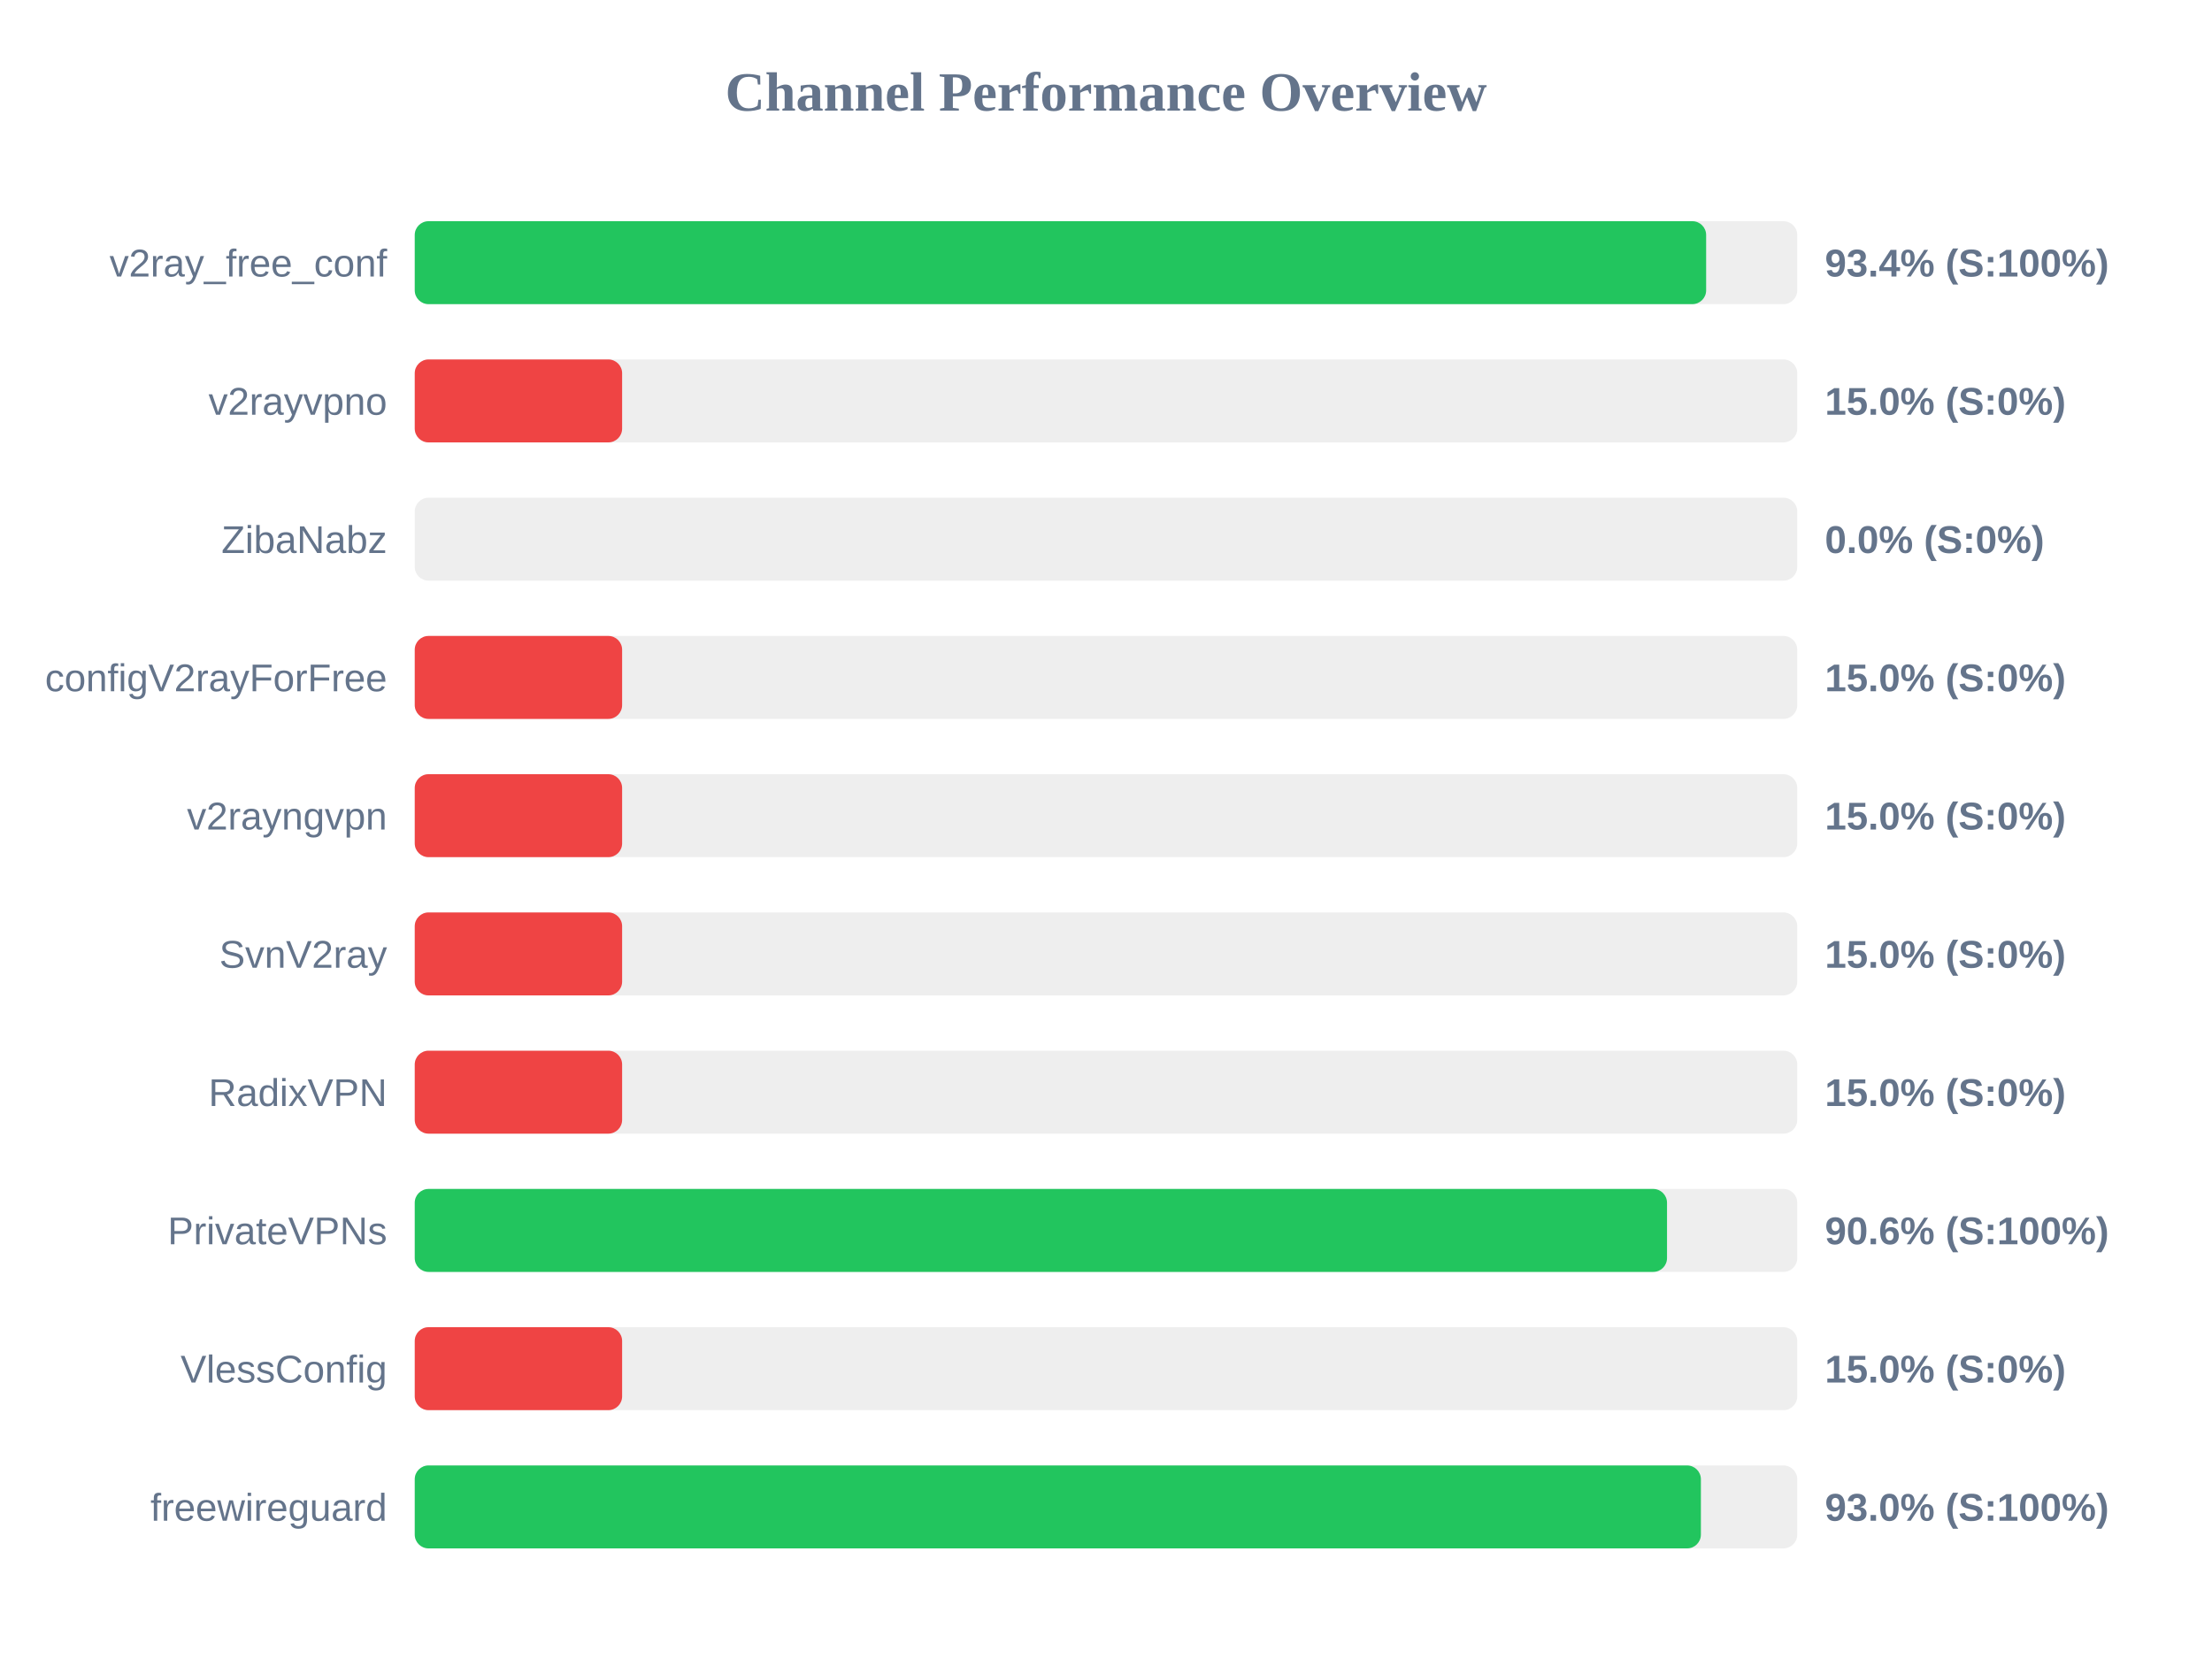
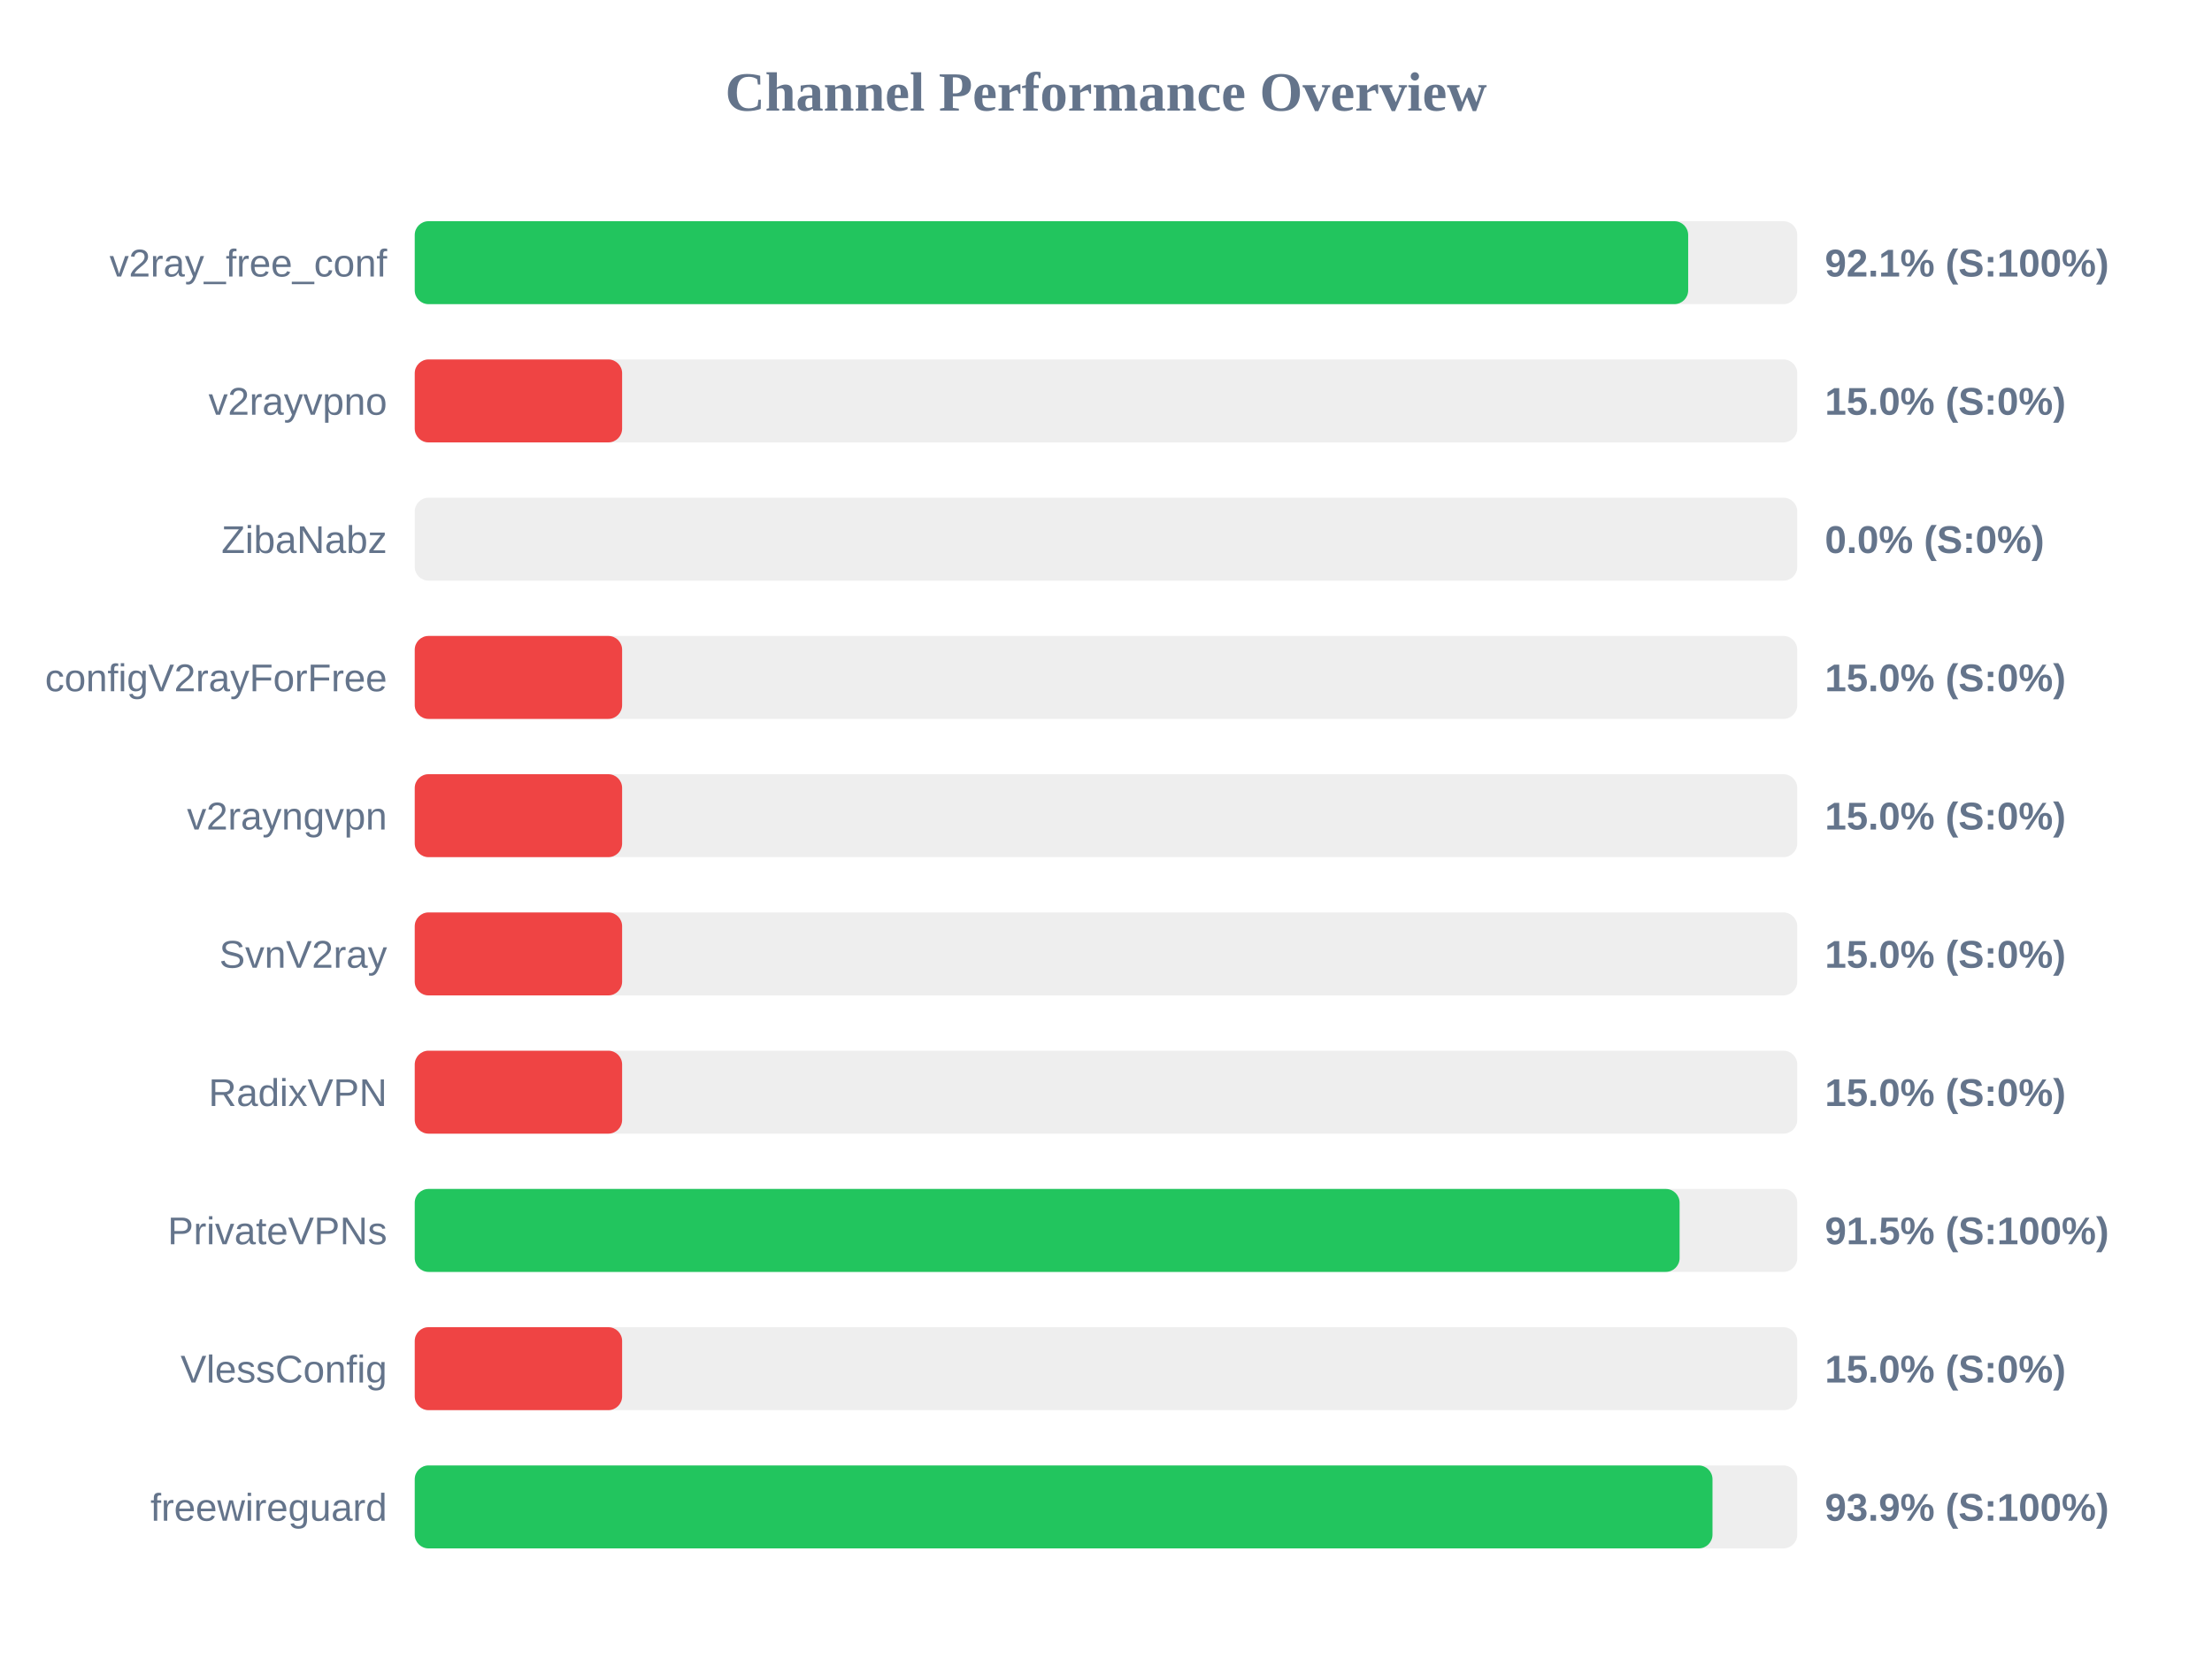
<svg xmlns="http://www.w3.org/2000/svg" width="800" height="600" version="1.1">
  <style>
        .row { font: 14px Arial; fill: #64748b; }
        .score { font: bold 14px Arial; fill: #64748b; }
    </style>
  <text x="400" y="40" text-anchor="middle" font-size="20px" font-weight="bold" fill="#64748b">Channel Performance Overview</text>
  <rect x="150" y="80" width="500" height="30" fill="#eee" rx="5" />
-   <rect x="150" y="80" width="467.05" height="30" fill="#22c55e" rx="5" />
+   <rect x="150" y="80" width="460.55" height="30" fill="#22c55e" rx="5" />
  <text x="140" y="100" text-anchor="end" class="row">v2ray_free_conf</text>
-   <text x="660" y="100" text-anchor="start" class="score">93.4% (S:100%)</text>
+   <text x="660" y="100" text-anchor="start" class="score">92.1% (S:100%)</text>
  <rect x="150" y="130" width="500" height="30" fill="#eee" rx="5" />
  <rect x="150" y="130" width="75.0" height="30" fill="#ef4444" rx="5" />
  <text x="140" y="150" text-anchor="end" class="row">v2rayvpno</text>
  <text x="660" y="150" text-anchor="start" class="score">15.0% (S:0%)</text>
  <rect x="150" y="180" width="500" height="30" fill="#eee" rx="5" />
  <rect x="150" y="180" width="0.0" height="30" fill="#ef4444" rx="5" />
  <text x="140" y="200" text-anchor="end" class="row">ZibaNabz</text>
  <text x="660" y="200" text-anchor="start" class="score">0.0% (S:0%)</text>
  <rect x="150" y="230" width="500" height="30" fill="#eee" rx="5" />
  <rect x="150" y="230" width="75.0" height="30" fill="#ef4444" rx="5" />
  <text x="140" y="250" text-anchor="end" class="row">configV2rayForFree</text>
  <text x="660" y="250" text-anchor="start" class="score">15.0% (S:0%)</text>
  <rect x="150" y="280" width="500" height="30" fill="#eee" rx="5" />
  <rect x="150" y="280" width="75.0" height="30" fill="#ef4444" rx="5" />
  <text x="140" y="300" text-anchor="end" class="row">v2rayngvpn</text>
  <text x="660" y="300" text-anchor="start" class="score">15.0% (S:0%)</text>
  <rect x="150" y="330" width="500" height="30" fill="#eee" rx="5" />
  <rect x="150" y="330" width="75.0" height="30" fill="#ef4444" rx="5" />
  <text x="140" y="350" text-anchor="end" class="row">SvnV2ray</text>
  <text x="660" y="350" text-anchor="start" class="score">15.0% (S:0%)</text>
  <rect x="150" y="380" width="500" height="30" fill="#eee" rx="5" />
  <rect x="150" y="380" width="75.0" height="30" fill="#ef4444" rx="5" />
  <text x="140" y="400" text-anchor="end" class="row">RadixVPN</text>
  <text x="660" y="400" text-anchor="start" class="score">15.0% (S:0%)</text>
  <rect x="150" y="430" width="500" height="30" fill="#eee" rx="5" />
-   <rect x="150" y="430" width="452.9" height="30" fill="#22c55e" rx="5" />
+   <rect x="150" y="430" width="457.45" height="30" fill="#22c55e" rx="5" />
  <text x="140" y="450" text-anchor="end" class="row">PrivateVPNs</text>
-   <text x="660" y="450" text-anchor="start" class="score">90.6% (S:100%)</text>
+   <text x="660" y="450" text-anchor="start" class="score">91.5% (S:100%)</text>
  <rect x="150" y="480" width="500" height="30" fill="#eee" rx="5" />
  <rect x="150" y="480" width="75.0" height="30" fill="#ef4444" rx="5" />
  <text x="140" y="500" text-anchor="end" class="row">VlessConfig</text>
  <text x="660" y="500" text-anchor="start" class="score">15.0% (S:0%)</text>
  <rect x="150" y="530" width="500" height="30" fill="#eee" rx="5" />
-   <rect x="150" y="530" width="465.15" height="30" fill="#22c55e" rx="5" />
+   <rect x="150" y="530" width="469.35" height="30" fill="#22c55e" rx="5" />
  <text x="140" y="550" text-anchor="end" class="row">freewireguard</text>
-   <text x="660" y="550" text-anchor="start" class="score">93.0% (S:100%)</text>
+   <text x="660" y="550" text-anchor="start" class="score">93.9% (S:100%)</text>
</svg>
